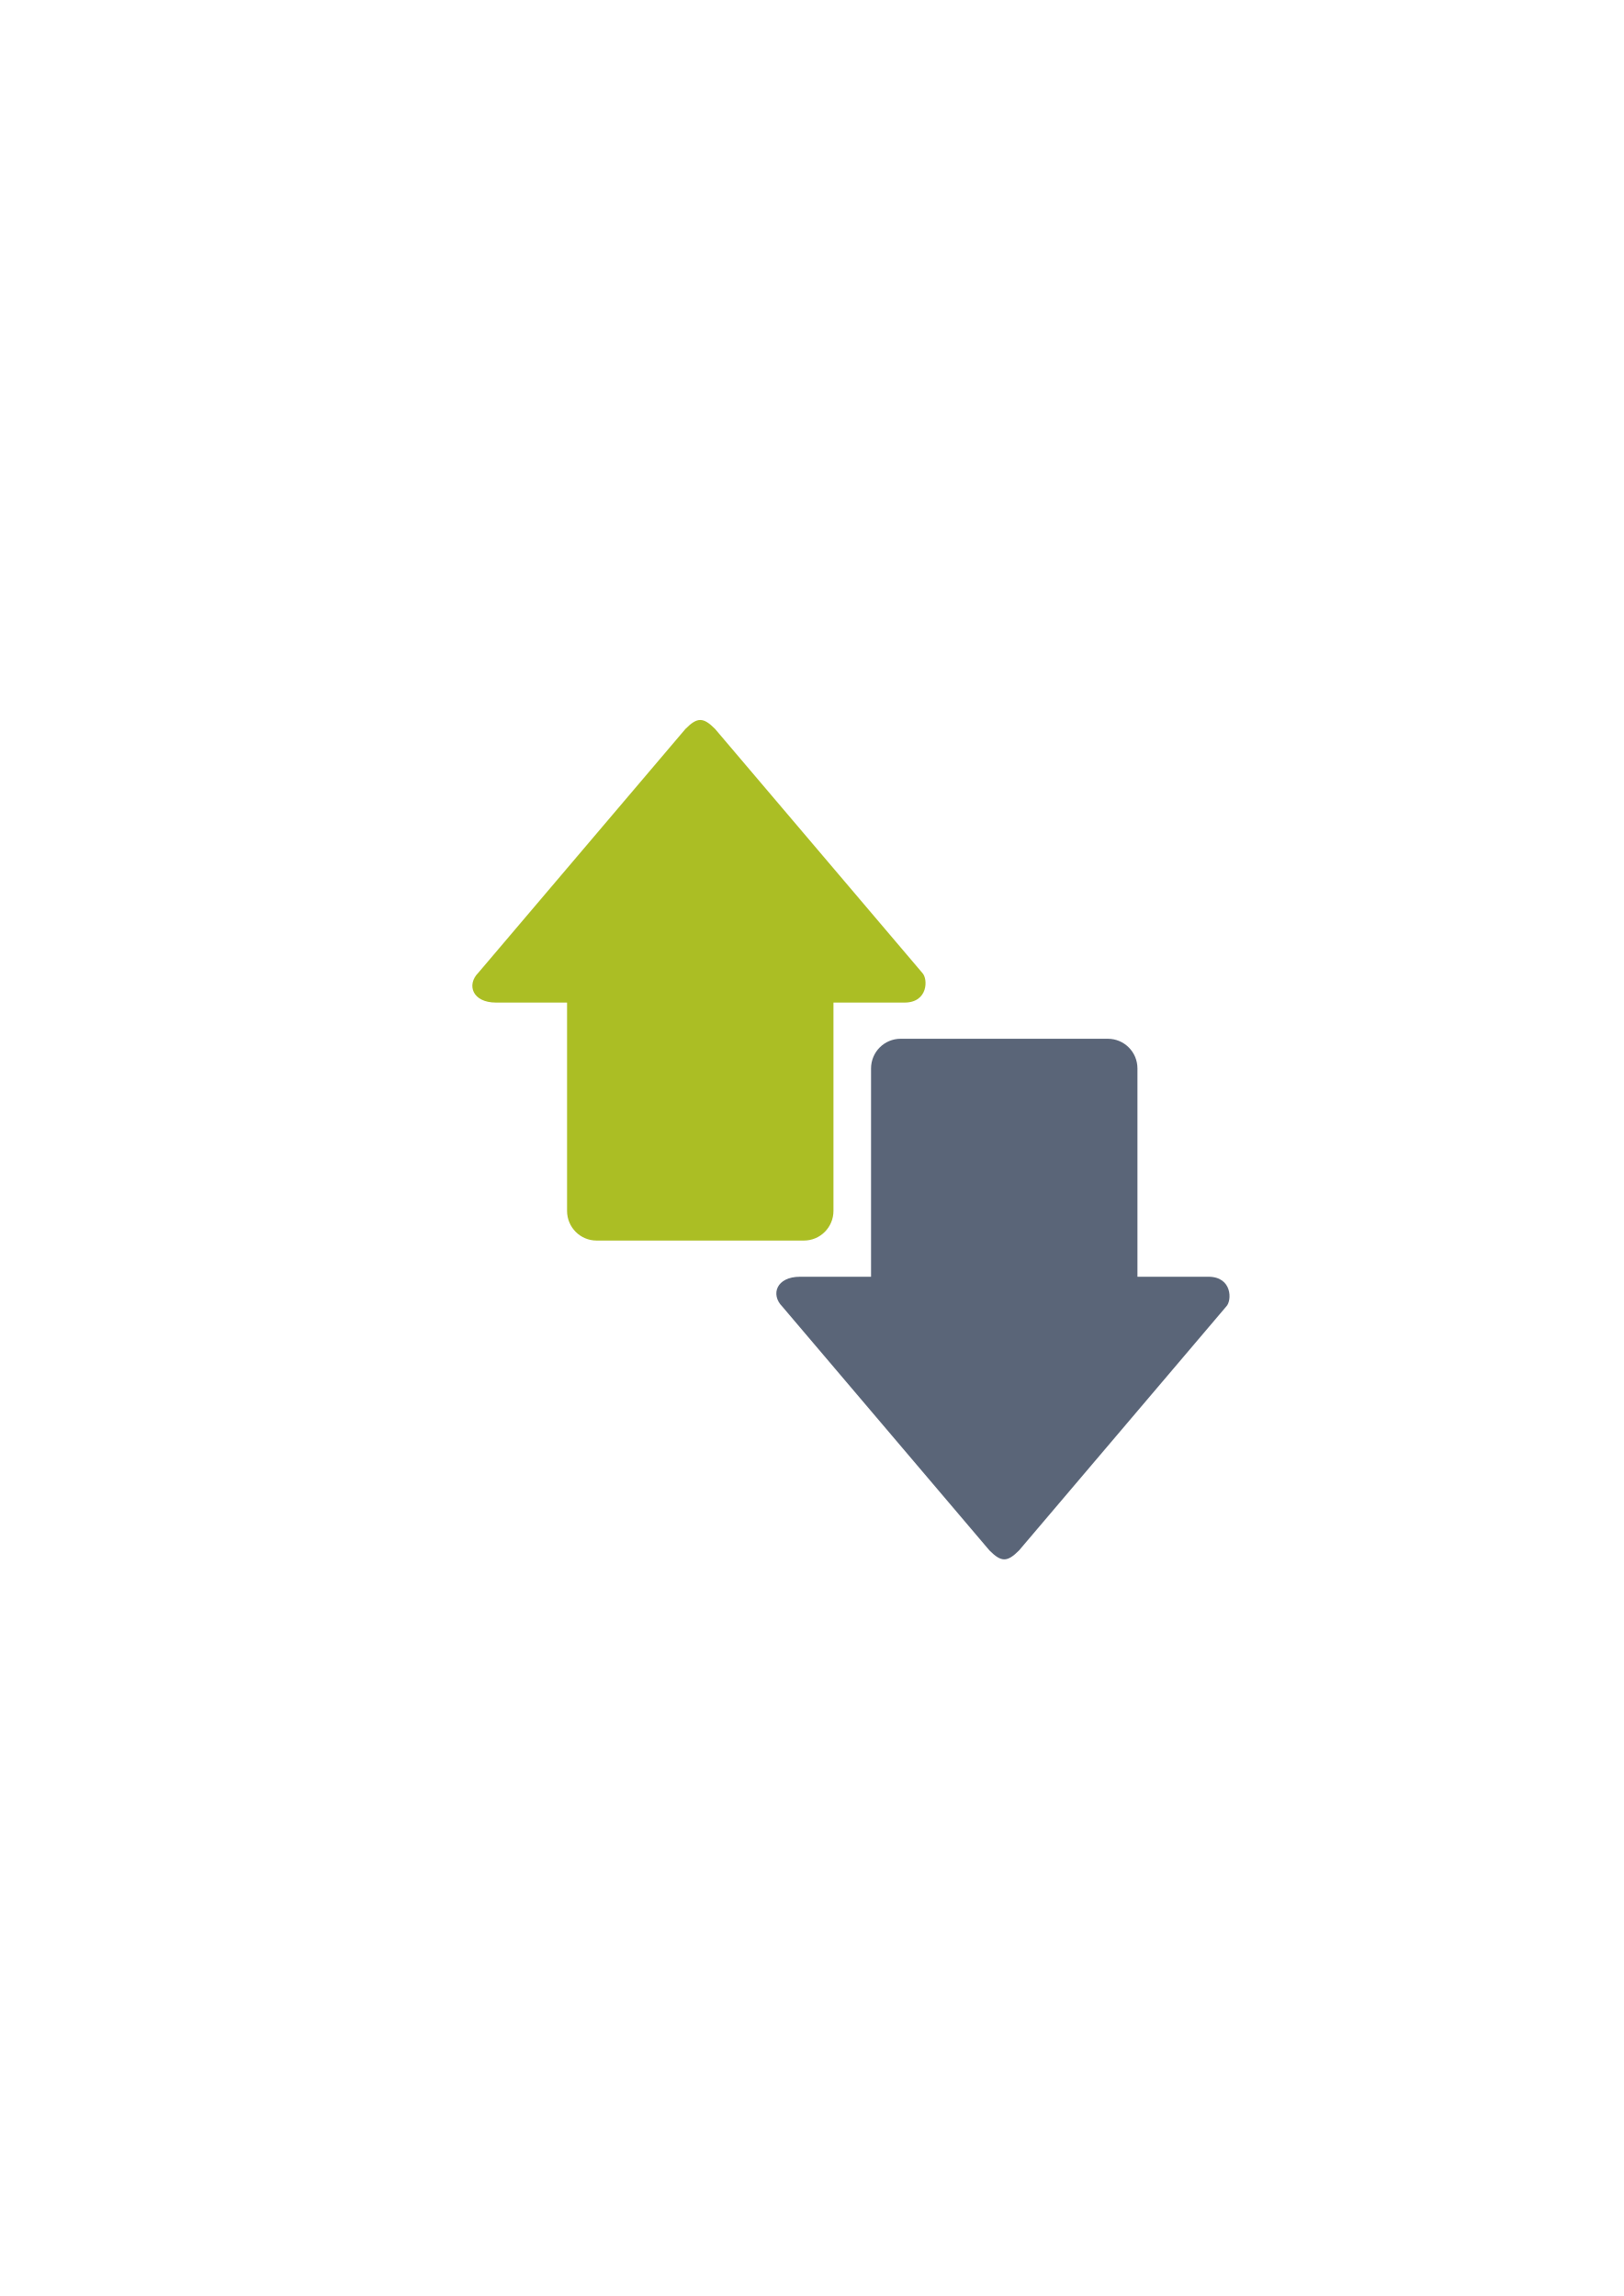
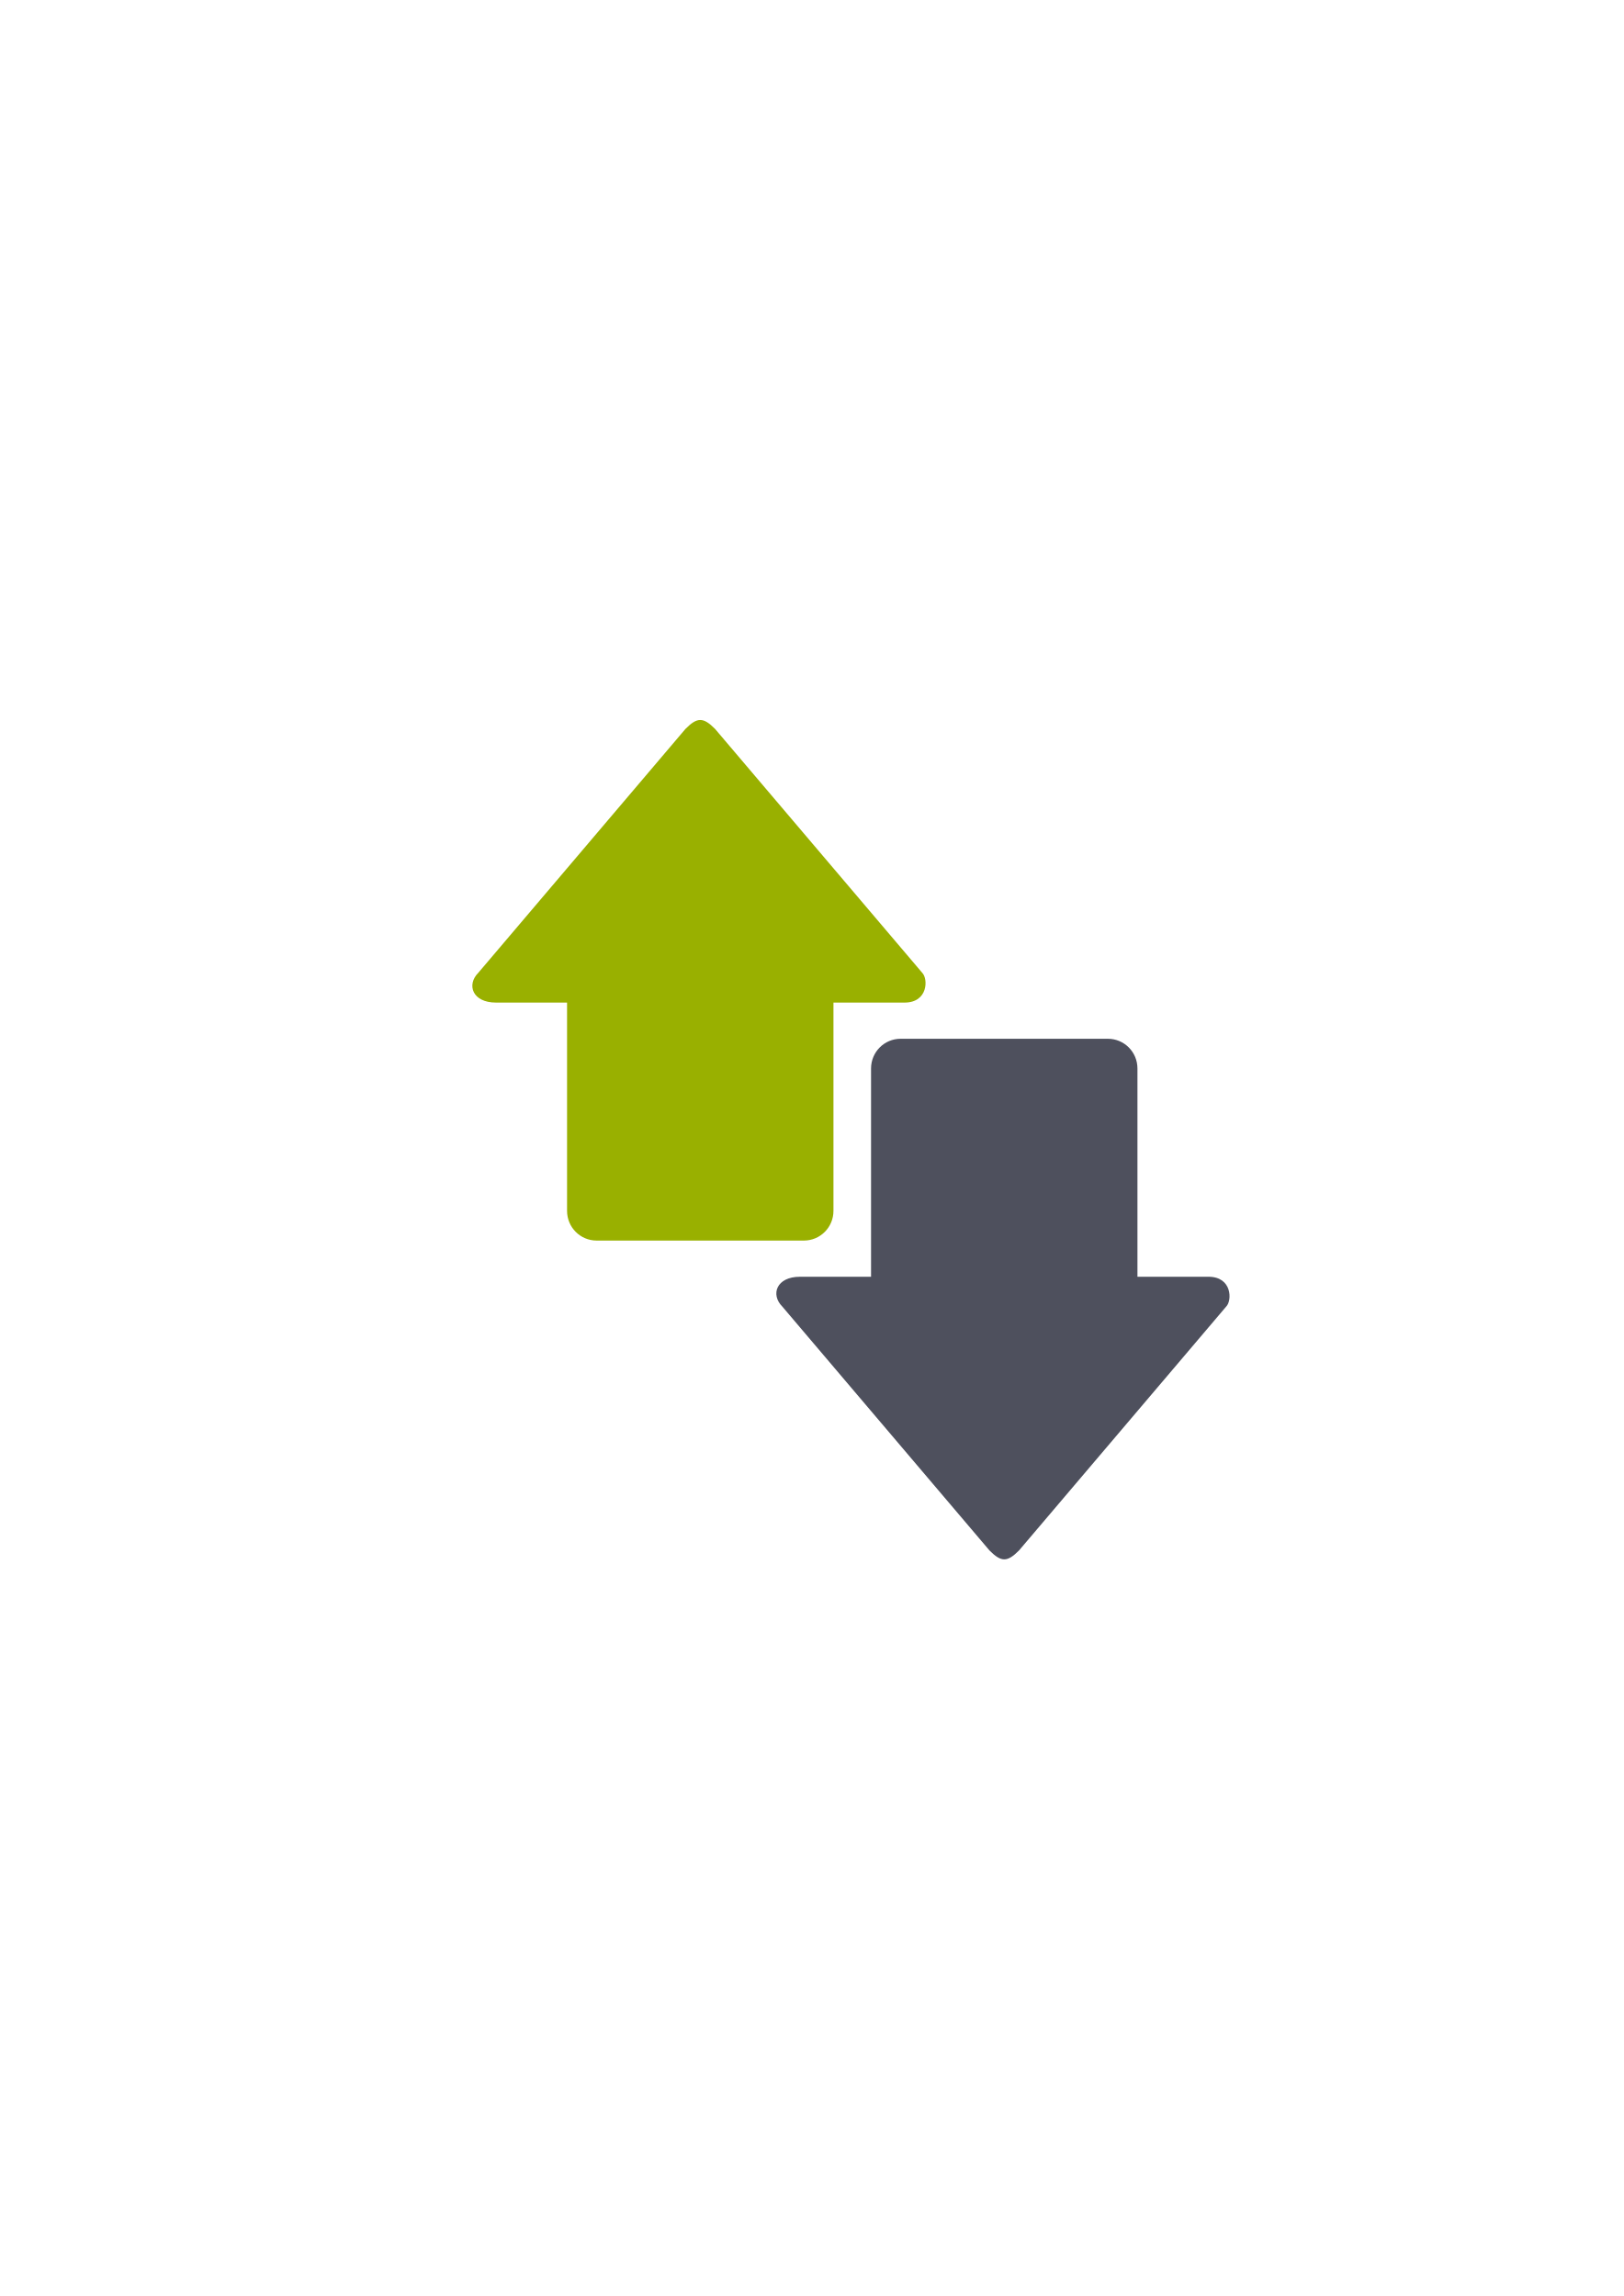
<svg xmlns="http://www.w3.org/2000/svg" width="210mm" height="297mm" viewBox="0 0 744.094 1052.362" id="svg2" version="1.1">
  <defs id="defs4">
    <linearGradient id="linearGradient2224">
      <stop id="stop2226" offset="0" style="stop-color:#7c7c7c;stop-opacity:1;" />
      <stop id="stop2228" offset="1" style="stop-color:#b8b8b8;stop-opacity:1;" />
    </linearGradient>
    <linearGradient id="linearGradient15218">
      <stop id="stop15220" offset="0" style="stop-color:#eeeeef;stop-opacity:1;" />
      <stop id="stop2736" offset="0.599" style="stop-color:#d3d7cf;stop-opacity:1;" />
      <stop id="stop2738" offset="0.828" style="stop-color:#ffffff;stop-opacity:1;" />
      <stop id="stop15222" offset="1" style="stop-color:#d3d7cf;stop-opacity:1;" />
    </linearGradient>
    <pattern y="0" x="0" height="6" width="6" patternUnits="userSpaceOnUse" id="EMFhbasepattern" />
  </defs>
  <g id="layer1">
    <rect style="fill:none;fill-rule:evenodd;stroke:none;stroke-width:1px;stroke-linecap:butt;stroke-linejoin:miter;stroke-opacity:1" id="rect3336" width="407.778" height="407.778" x="181.367" y="322.27" />
-     <path style="fill:#5a6578;fill-opacity:1;fill-rule:evenodd;stroke:none;stroke-width:1px;stroke-linecap:butt;stroke-linejoin:miter;stroke-opacity:1" d="m 460.217,714.721 c -2.035,0 -4.069,-1.363 -6.782,-4.09 L 358.482,598.827 c -5.426,-5.454 -2.713,-13.635 8.139,-13.635 l 32.555,0 0,-95.442 c 0,-7.554 6.05,-13.635 13.565,-13.635 l 94.953,0 c 7.515,0 13.565,6.081 13.565,13.635 l 0,95.442 32.555,0 c 10.852,0 10.852,10.908 8.139,13.635 l -94.953,111.804 c -2.713,2.727 -4.748,4.09 -6.782,4.09 z" id="path4237" />
-     <path style="fill:#abbe24;fill-opacity:1;fill-rule:evenodd;stroke:none;stroke-width:1px;stroke-linecap:butt;stroke-linejoin:miter;stroke-opacity:1" d="m 320.907,330.003 c -2.035,0 -4.069,1.363 -6.782,4.09 l -94.953,111.804 c -5.426,5.454 -2.713,13.635 8.139,13.635 l 32.555,0 0,95.442 c 0,7.554 6.05,13.635 13.565,13.635 l 94.953,0 c 7.515,0 13.565,-6.081 13.565,-13.635 l 0,-95.442 32.555,0 c 10.852,0 10.852,-10.908 8.139,-13.635 L 327.689,334.094 c -2.713,-2.727 -4.748,-4.09 -6.782,-4.09 z" id="path4237-7" />
+     <path style="fill:#4e505d;fill-opacity:1;fill-rule:evenodd;stroke:none;stroke-width:1px;stroke-linecap:butt;stroke-linejoin:miter;stroke-opacity:1" d="m 460.217,714.721 c -2.035,0 -4.069,-1.363 -6.782,-4.09 L 358.482,598.827 c -5.426,-5.454 -2.713,-13.635 8.139,-13.635 l 32.555,0 0,-95.442 c 0,-7.554 6.05,-13.635 13.565,-13.635 l 94.953,0 c 7.515,0 13.565,6.081 13.565,13.635 l 0,95.442 32.555,0 c 10.852,0 10.852,10.908 8.139,13.635 l -94.953,111.804 c -2.713,2.727 -4.748,4.09 -6.782,4.09 z" id="path4237" />
+     <path style="fill:#99b000;fill-opacity:1;fill-rule:evenodd;stroke:none;stroke-width:1px;stroke-linecap:butt;stroke-linejoin:miter;stroke-opacity:1" d="m 320.907,330.003 c -2.035,0 -4.069,1.363 -6.782,4.09 l -94.953,111.804 c -5.426,5.454 -2.713,13.635 8.139,13.635 l 32.555,0 0,95.442 c 0,7.554 6.05,13.635 13.565,13.635 l 94.953,0 c 7.515,0 13.565,-6.081 13.565,-13.635 l 0,-95.442 32.555,0 c 10.852,0 10.852,-10.908 8.139,-13.635 L 327.689,334.094 c -2.713,-2.727 -4.748,-4.09 -6.782,-4.09 z" id="path4237-7" />
  </g>
</svg>
